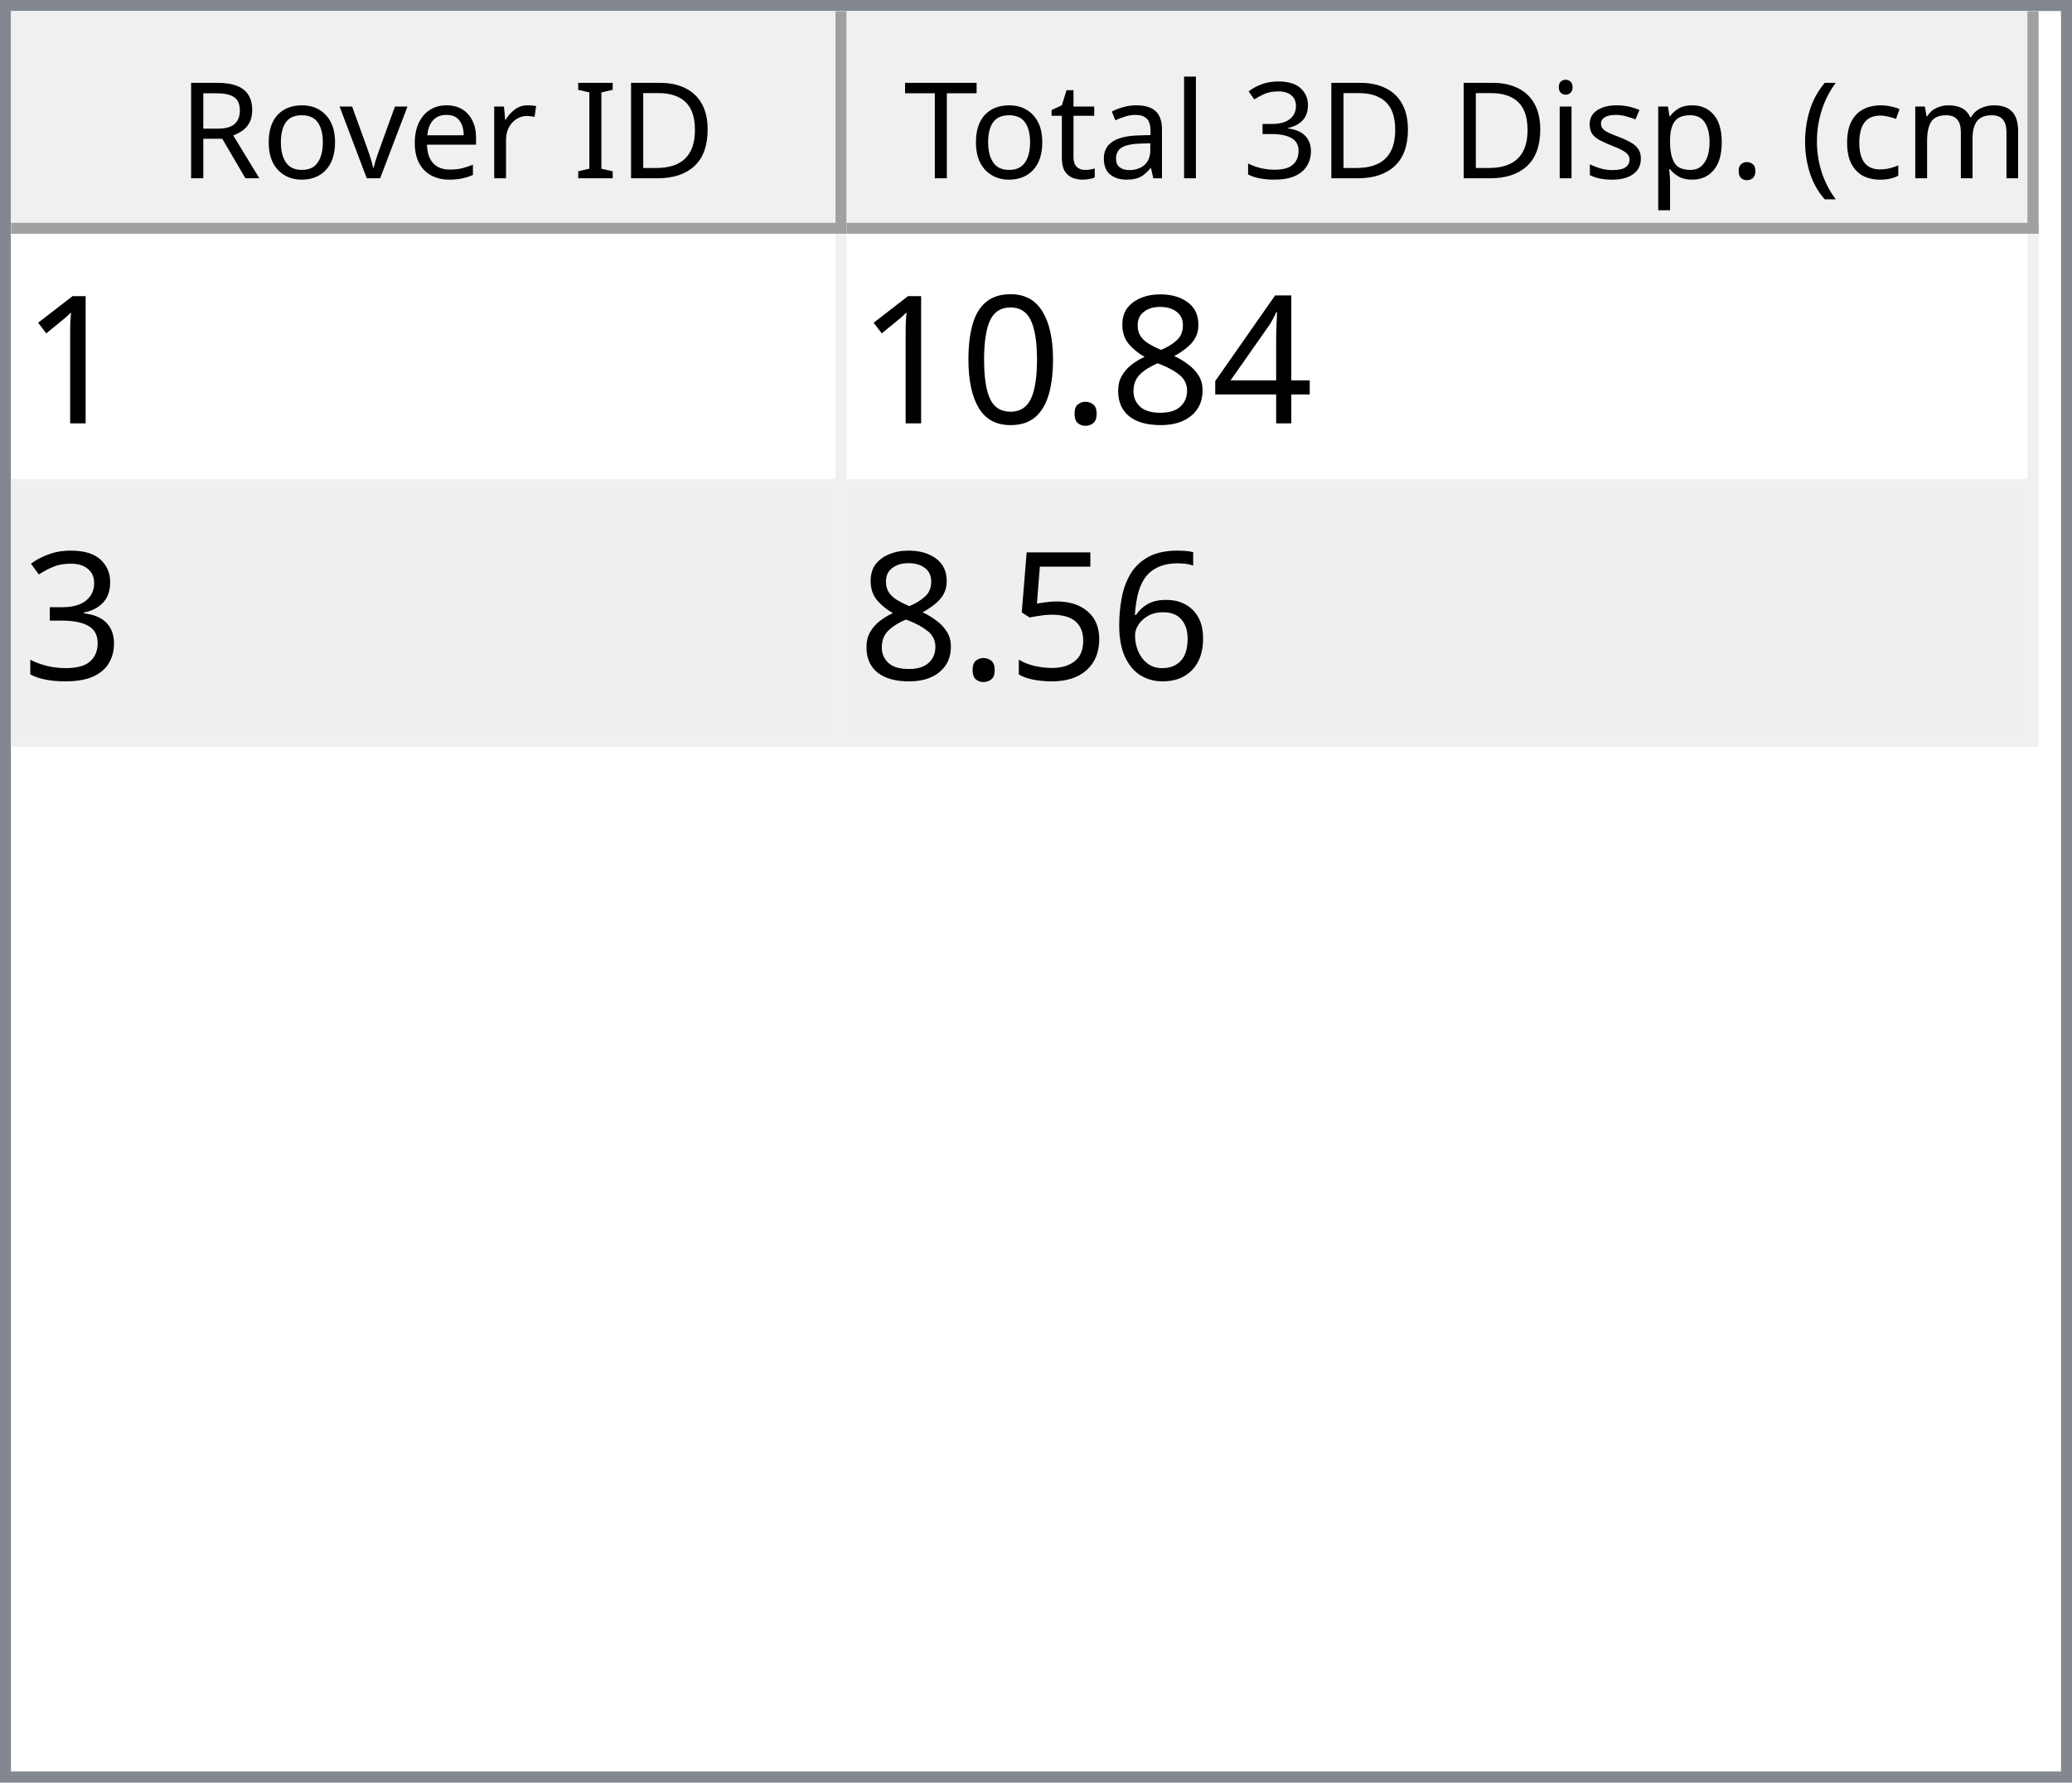
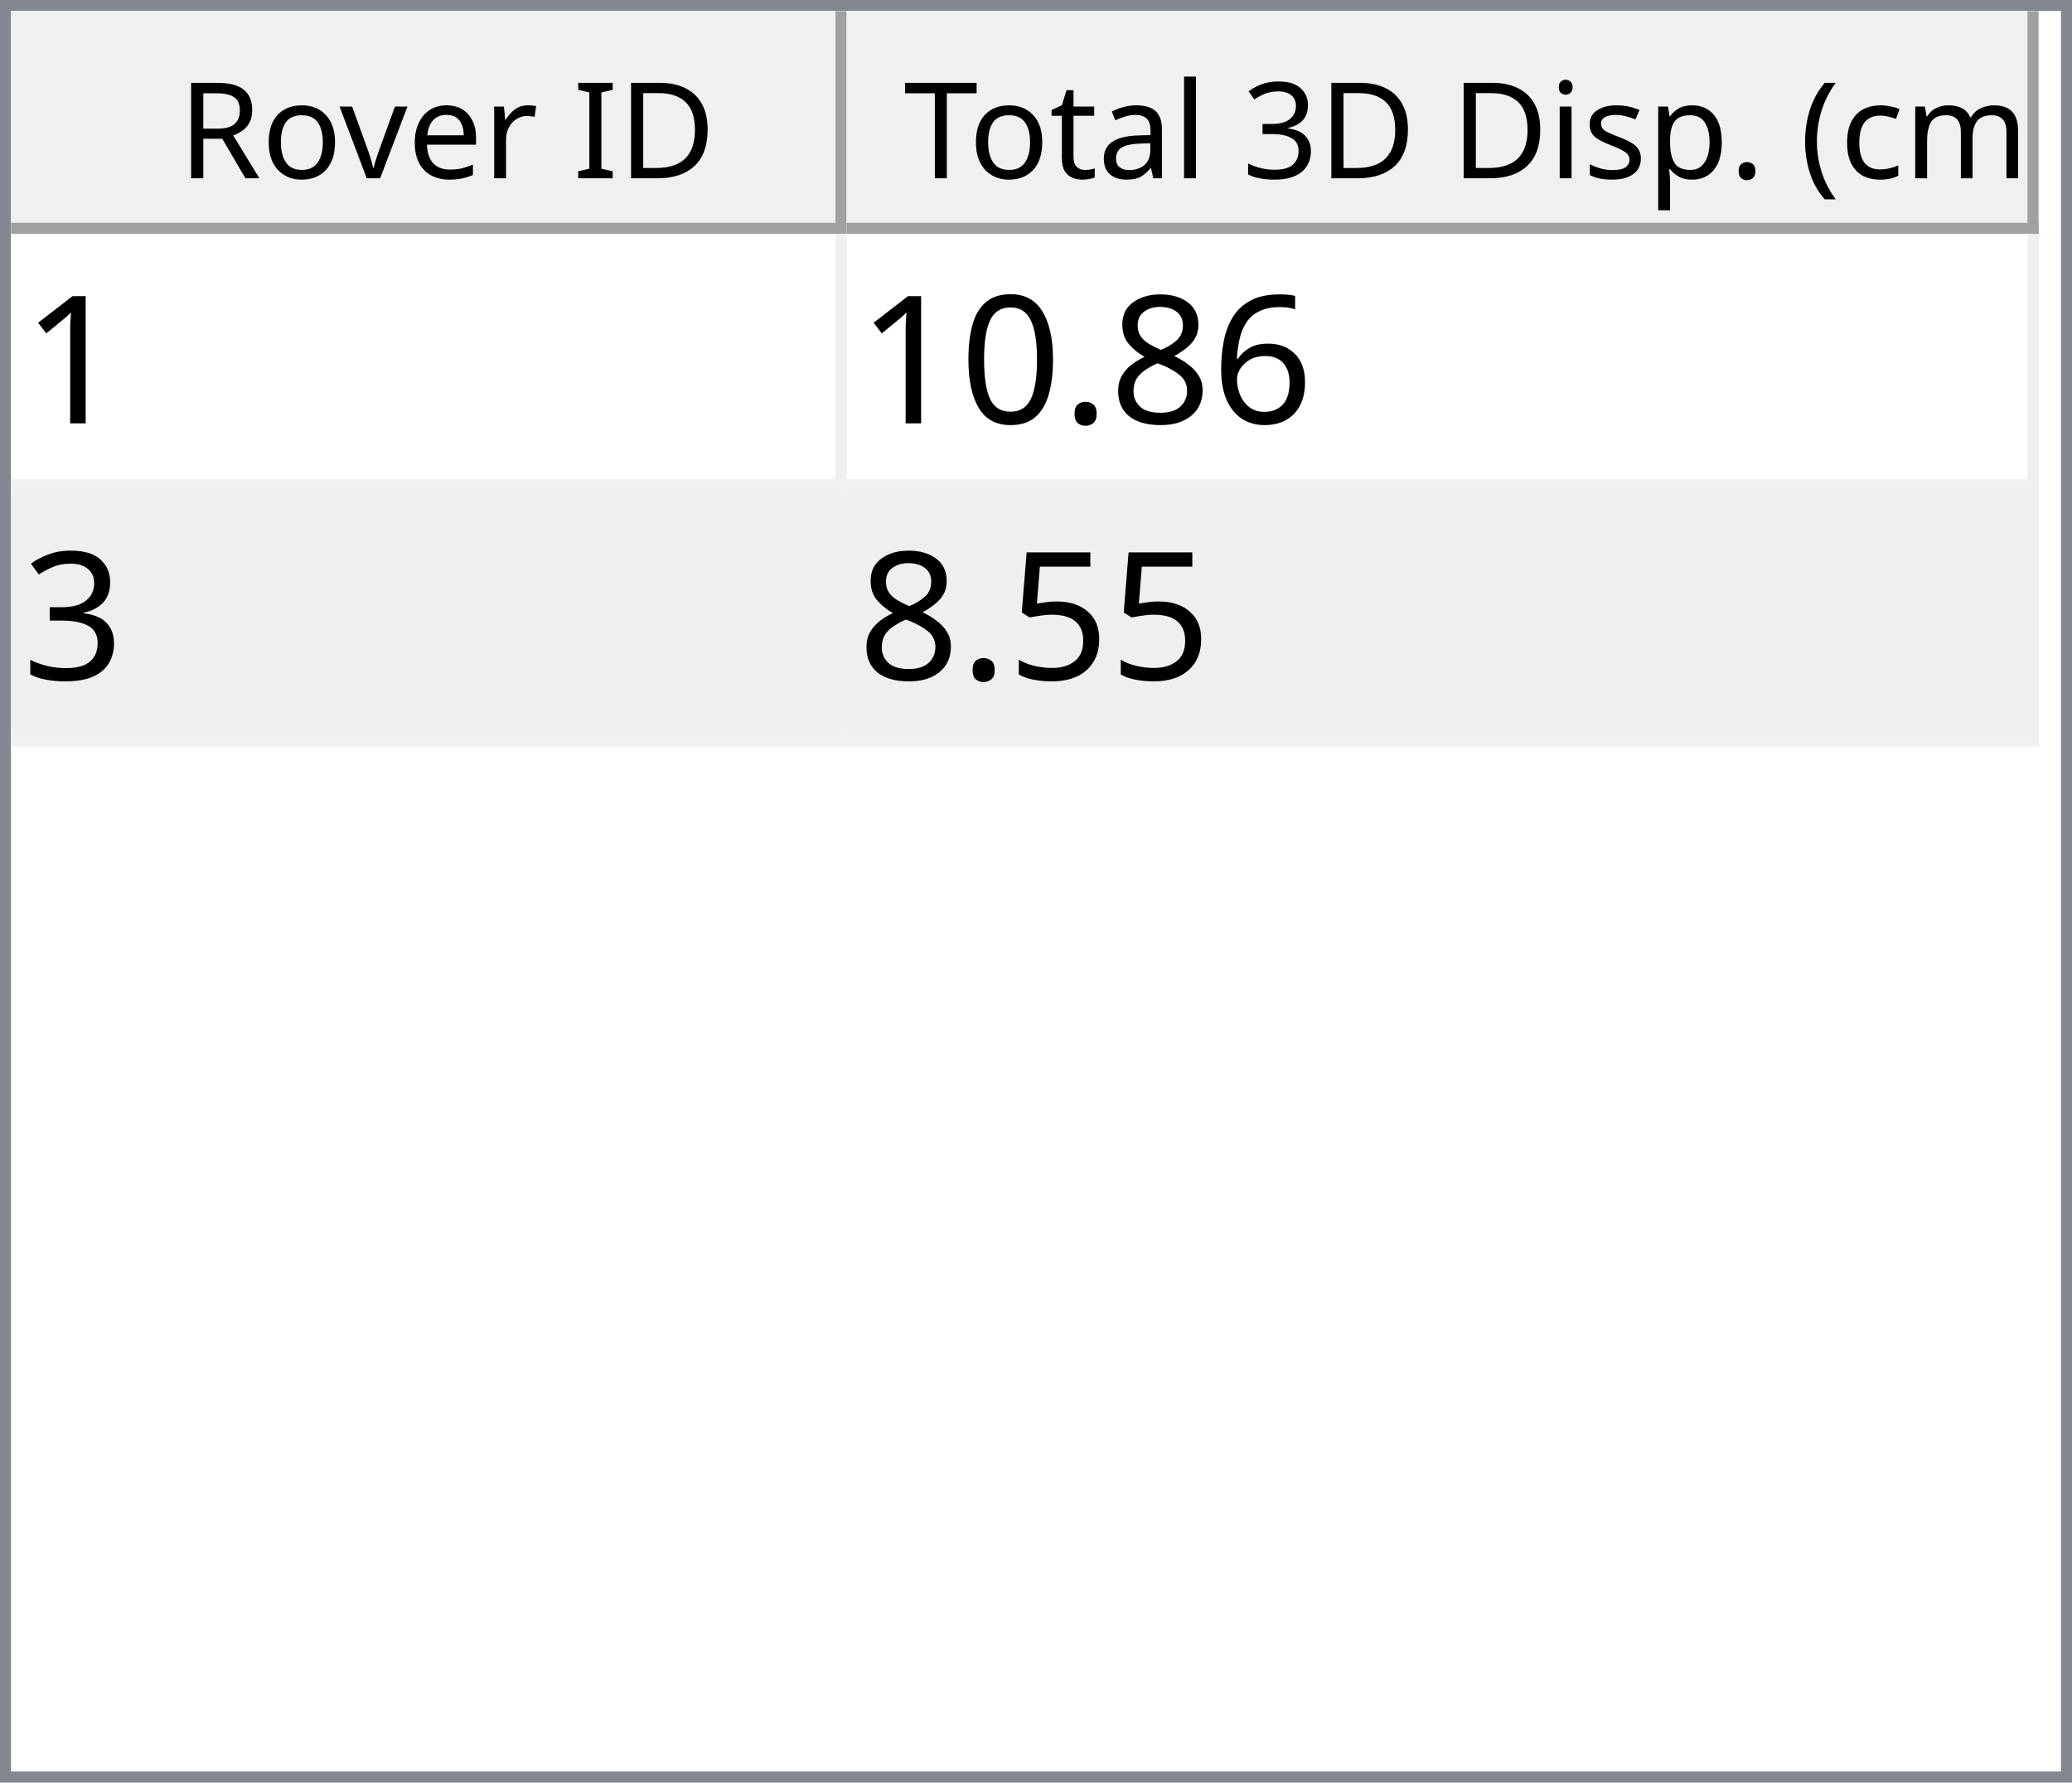
<svg xmlns="http://www.w3.org/2000/svg" style="fill-opacity:1; color-rendering:auto; color-interpolation:auto; text-rendering:auto; stroke:black; stroke-linecap:square; stroke-miterlimit:10; shape-rendering:auto; stroke-opacity:1; fill:black; stroke-dasharray:none; font-weight:normal; stroke-width:1; font-family:'Dialog'; font-style:normal; stroke-linejoin:miter; font-size:12px; stroke-dashoffset:0; image-rendering:auto;" width="186" height="160">
  <defs id="genericDefs" />
  <g>
    <defs id="defs1">
      <clipPath clipPathUnits="userSpaceOnUse" id="clipPath1">
        <path d="M0 0 L186 0 L186 160 L0 160 L0 0 Z" />
      </clipPath>
      <clipPath clipPathUnits="userSpaceOnUse" id="clipPath2">
        <path d="M0 0 L0 160 L186 160 L186 0 Z" />
      </clipPath>
      <clipPath clipPathUnits="userSpaceOnUse" id="clipPath3">
        <path d="M0 0 L0 20 L184 20 L184 0 Z" />
      </clipPath>
      <clipPath clipPathUnits="userSpaceOnUse" id="clipPath4">
        <path d="M0 0 L0 20 L75 20 L75 0 Z" />
      </clipPath>
      <clipPath clipPathUnits="userSpaceOnUse" id="clipPath5">
        <path d="M1 1 L1 19 L74 19 L74 1 Z" />
      </clipPath>
      <clipPath clipPathUnits="userSpaceOnUse" id="clipPath6">
        <path d="M0 0 L0 18 L73 18 L73 0 Z" />
      </clipPath>
      <clipPath clipPathUnits="userSpaceOnUse" id="clipPath7">
        <path d="M-0.5 -0.5 L-0.5 19.5 L74.5 19.5 L74.5 -0.5 Z" />
      </clipPath>
      <clipPath clipPathUnits="userSpaceOnUse" id="clipPath8">
        <path d="M0 0 L0 20 L107 20 L107 0 Z" />
      </clipPath>
      <clipPath clipPathUnits="userSpaceOnUse" id="clipPath9">
        <path d="M1 1 L1 19 L106 19 L106 1 Z" />
      </clipPath>
      <clipPath clipPathUnits="userSpaceOnUse" id="clipPath10">
        <path d="M0 0 L0 18 L105 18 L105 0 Z" />
      </clipPath>
      <clipPath clipPathUnits="userSpaceOnUse" id="clipPath11">
        <path d="M-0.5 -0.5 L-0.5 19.5 L106.5 19.5 L106.5 -0.5 Z" />
      </clipPath>
      <clipPath clipPathUnits="userSpaceOnUse" id="clipPath12">
        <path d="M0 0 L0 138 L184 138 L184 0 Z" />
      </clipPath>
      <clipPath clipPathUnits="userSpaceOnUse" id="clipPath13">
        <path d="M0 0 L0 46 L182 46 L182 0 Z" />
      </clipPath>
      <clipPath clipPathUnits="userSpaceOnUse" id="clipPath14">
        <path d="M-0.5 -0.5 L-0.5 45.5 L181.5 45.5 L181.5 -0.5 Z" />
      </clipPath>
      <clipPath clipPathUnits="userSpaceOnUse" id="clipPath15">
        <path d="M0 0 L0 22 L74 22 L74 0 Z" />
      </clipPath>
      <clipPath clipPathUnits="userSpaceOnUse" id="clipPath16">
        <path d="M0 0 L0 22 L106 22 L106 0 Z" />
      </clipPath>
      <font horiz-adv-x="64.551" id="font1">
        <font-face ascent="107.91" descent="25.098" units-per-em="100" style="font-style:normal; font-family:Segoe UI; font-weight:normal;" />
        <missing-glyph horiz-adv-x="64.551" d="M8.109 0 L8.109 68.266 L56.453 68.266 L56.453 0 L8.109 0 ZM15.328 7.234 L49.219 7.234 L49.219 61.031 L15.328 61.031 L15.328 7.234 Z" />
        <glyph unicode="D" horiz-adv-x="70.117" d="M9.188 0 L9.188 70.016 L28.516 70.016 Q65.531 70.016 65.531 35.891 Q65.531 19.672 55.25 9.836 Q44.969 0 27.734 0 L9.188 0 ZM17.391 62.594 L17.391 7.422 L27.828 7.422 Q41.609 7.422 49.273 14.797 Q56.938 22.172 56.938 35.688 Q56.938 62.594 28.328 62.594 L17.391 62.594 Z" />
        <glyph unicode="I" horiz-adv-x="26.611" d="M17.391 0 L9.188 0 L9.188 70.016 L17.391 70.016 L17.391 0 Z" />
        <glyph unicode=" " horiz-adv-x="27.393" d="" />
        <glyph unicode="r" horiz-adv-x="34.766" d="M34.188 41.891 Q32.078 43.5 28.125 43.5 Q23 43.5 19.555 38.672 Q16.109 33.844 16.109 25.484 L16.109 0 L8.109 0 L8.109 50 L16.109 50 L16.109 39.703 L16.312 39.703 Q18.016 44.969 21.531 47.922 Q25.047 50.875 29.391 50.875 Q32.516 50.875 34.188 50.203 L34.188 41.891 Z" />
        <glyph unicode="e" horiz-adv-x="52.295" d="M48.297 23 L12.984 23 Q13.188 14.656 17.484 10.109 Q21.781 5.562 29.297 5.562 Q37.75 5.562 44.828 11.141 L44.828 3.609 Q38.234 -1.172 27.391 -1.172 Q16.797 -1.172 10.742 5.641 Q4.688 12.453 4.688 24.812 Q4.688 36.469 11.305 43.82 Q17.922 51.172 27.734 51.172 Q37.547 51.172 42.922 44.828 Q48.297 38.484 48.297 27.203 L48.297 23 ZM40.094 29.781 Q40.047 36.719 36.75 40.578 Q33.453 44.438 27.594 44.438 Q21.922 44.438 17.969 40.383 Q14.016 36.328 13.094 29.781 L40.094 29.781 Z" />
        <glyph unicode="v" horiz-adv-x="47.9" d="M47.406 50 L27.484 0 L19.625 0 L0.688 50 L9.469 50 L22.172 13.672 Q23.578 9.672 23.922 6.688 L24.125 6.688 Q24.609 10.453 25.688 13.484 L38.969 50 L47.406 50 Z" />
        <glyph unicode="o" horiz-adv-x="58.594" d="M29 -1.172 Q17.922 -1.172 11.305 5.836 Q4.688 12.844 4.688 24.422 Q4.688 37.016 11.57 44.094 Q18.453 51.172 30.172 51.172 Q41.359 51.172 47.633 44.289 Q53.906 37.406 53.906 25.203 Q53.906 13.234 47.141 6.031 Q40.375 -1.172 29 -1.172 ZM29.594 44.438 Q21.875 44.438 17.383 39.188 Q12.891 33.938 12.891 24.703 Q12.891 15.828 17.43 10.695 Q21.969 5.562 29.594 5.562 Q37.359 5.562 41.531 10.594 Q45.703 15.625 45.703 24.906 Q45.703 34.281 41.531 39.359 Q37.359 44.438 29.594 44.438 Z" />
        <glyph unicode="R" horiz-adv-x="59.814" d="M59.375 0 L49.609 0 L37.891 19.625 Q36.281 22.359 34.766 24.289 Q33.25 26.219 31.664 27.438 Q30.078 28.656 28.25 29.219 Q26.422 29.781 24.125 29.781 L17.391 29.781 L17.391 0 L9.188 0 L9.188 70.016 L30.078 70.016 Q34.672 70.016 38.555 68.867 Q42.438 67.719 45.289 65.375 Q48.141 63.031 49.758 59.547 Q51.375 56.062 51.375 51.375 Q51.375 47.703 50.273 44.656 Q49.172 41.609 47.148 39.211 Q45.125 36.812 42.266 35.133 Q39.406 33.453 35.844 32.516 L35.844 32.328 Q37.594 31.547 38.891 30.547 Q40.188 29.547 41.359 28.18 Q42.531 26.812 43.68 25.078 Q44.828 23.344 46.234 21.047 L59.375 0 ZM17.391 62.594 L17.391 37.203 L28.516 37.203 Q31.594 37.203 34.203 38.133 Q36.812 39.062 38.719 40.797 Q40.625 42.531 41.703 45.047 Q42.781 47.562 42.781 50.688 Q42.781 56.297 39.141 59.445 Q35.5 62.594 28.609 62.594 L17.391 62.594 Z" />
        <glyph unicode=")" horiz-adv-x="30.176" d="M8.297 -15.922 L1.172 -15.922 Q16.406 2.344 16.406 26.812 Q16.406 51.469 1.078 70.016 L8.297 70.016 Q23.531 52.156 23.531 26.703 Q23.531 1.375 8.297 -15.922 Z" />
        <glyph unicode="m" horiz-adv-x="86.133" d="M79.109 0 L71.094 0 L71.094 28.719 Q71.094 37.016 68.531 40.727 Q65.969 44.438 59.906 44.438 Q54.781 44.438 51.195 39.75 Q47.609 35.062 47.609 28.516 L47.609 0 L39.594 0 L39.594 29.688 Q39.594 44.438 28.219 44.438 Q22.953 44.438 19.531 40.016 Q16.109 35.594 16.109 28.516 L16.109 0 L8.109 0 L8.109 50 L16.109 50 L16.109 42.094 L16.312 42.094 Q21.625 51.172 31.844 51.172 Q36.969 51.172 40.773 48.312 Q44.578 45.453 46 40.828 Q51.562 51.172 62.594 51.172 Q79.109 51.172 79.109 30.812 L79.109 0 Z" />
        <glyph unicode="c" horiz-adv-x="46.191" d="M42.188 2.297 Q36.422 -1.172 28.516 -1.172 Q17.828 -1.172 11.258 5.789 Q4.688 12.75 4.688 23.828 Q4.688 36.188 11.766 43.68 Q18.844 51.172 30.672 51.172 Q37.25 51.172 42.281 48.734 L42.281 40.531 Q36.719 44.438 30.375 44.438 Q22.703 44.438 17.797 38.945 Q12.891 33.453 12.891 24.516 Q12.891 15.719 17.508 10.641 Q22.125 5.562 29.891 5.562 Q36.422 5.562 42.188 9.906 L42.188 2.297 Z" />
        <glyph unicode="(" horiz-adv-x="30.176" d="M29.109 -15.922 L21.969 -15.922 Q6.844 1.375 6.844 26.703 Q6.844 52.156 21.969 70.016 L29.203 70.016 Q13.875 51.469 13.875 26.812 Q13.875 2.344 29.109 -15.922 Z" />
        <glyph unicode="." horiz-adv-x="21.68" d="M10.891 -1.078 Q8.641 -1.078 7.055 0.539 Q5.469 2.156 5.469 4.391 Q5.469 6.641 7.055 8.273 Q8.641 9.906 10.891 9.906 Q13.188 9.906 14.797 8.273 Q16.406 6.641 16.406 4.391 Q16.406 2.156 14.797 0.539 Q13.188 -1.078 10.891 -1.078 Z" />
        <glyph unicode="p" horiz-adv-x="58.789" d="M16.312 7.234 L16.109 7.234 L16.109 -23 L8.109 -23 L8.109 50 L16.109 50 L16.109 41.219 L16.312 41.219 Q22.219 51.172 33.594 51.172 Q43.266 51.172 48.688 44.461 Q54.109 37.75 54.109 26.469 Q54.109 13.922 48 6.375 Q41.891 -1.172 31.297 -1.172 Q21.578 -1.172 16.312 7.234 ZM16.109 27.391 L16.109 20.406 Q16.109 14.203 20.141 9.883 Q24.172 5.562 30.375 5.562 Q37.641 5.562 41.773 11.133 Q45.906 16.703 45.906 26.609 Q45.906 34.969 42.047 39.703 Q38.188 44.438 31.594 44.438 Q24.609 44.438 20.359 39.578 Q16.109 34.719 16.109 27.391 Z" />
        <glyph unicode="s" horiz-adv-x="42.432" d="M5.078 1.812 L5.078 10.406 Q11.625 5.562 19.484 5.562 Q30.031 5.562 30.031 12.594 Q30.031 14.594 29.125 15.992 Q28.219 17.391 26.68 18.461 Q25.141 19.531 23.07 20.383 Q21 21.234 18.609 22.172 Q15.281 23.484 12.766 24.828 Q10.25 26.172 8.57 27.859 Q6.891 29.547 6.031 31.695 Q5.172 33.844 5.172 36.719 Q5.172 40.234 6.789 42.945 Q8.406 45.656 11.086 47.484 Q13.766 49.312 17.211 50.242 Q20.656 51.172 24.312 51.172 Q30.812 51.172 35.938 48.922 L35.938 40.828 Q30.422 44.438 23.25 44.438 Q21 44.438 19.195 43.922 Q17.391 43.406 16.094 42.477 Q14.797 41.547 14.086 40.258 Q13.375 38.969 13.375 37.406 Q13.375 35.453 14.086 34.133 Q14.797 32.812 16.164 31.789 Q17.531 30.766 19.484 29.938 Q21.438 29.109 23.922 28.125 Q27.25 26.859 29.883 25.516 Q32.516 24.172 34.375 22.484 Q36.234 20.797 37.234 18.602 Q38.234 16.406 38.234 13.375 Q38.234 9.672 36.602 6.938 Q34.969 4.203 32.234 2.398 Q29.5 0.594 25.93 -0.289 Q22.359 -1.172 18.453 -1.172 Q10.75 -1.172 5.078 1.812 Z" />
        <glyph unicode="i" horiz-adv-x="24.219" d="M12.203 62.703 Q10.062 62.703 8.547 64.164 Q7.031 65.625 7.031 67.875 Q7.031 70.125 8.547 71.609 Q10.062 73.094 12.203 73.094 Q14.406 73.094 15.945 71.609 Q17.484 70.125 17.484 67.875 Q17.484 65.719 15.945 64.211 Q14.406 62.703 12.203 62.703 ZM16.109 0 L8.109 0 L8.109 50 L16.109 50 L16.109 0 Z" />
        <glyph unicode="3" horiz-adv-x="53.906" d="M46.531 19.828 Q46.531 15.094 44.75 11.211 Q42.969 7.328 39.719 4.57 Q36.469 1.812 31.93 0.297 Q27.391 -1.219 21.922 -1.219 Q11.922 -1.219 6 2.594 L6 11.188 Q13.094 5.609 22.219 5.609 Q25.875 5.609 28.828 6.539 Q31.781 7.469 33.906 9.227 Q36.031 10.984 37.18 13.477 Q38.328 15.969 38.328 19.094 Q38.328 32.812 18.797 32.812 L12.984 32.812 L12.984 39.594 L18.5 39.594 Q35.797 39.594 35.797 52.484 Q35.797 64.406 22.609 64.406 Q15.188 64.406 8.688 59.422 L8.688 67.188 Q15.375 71.188 24.609 71.188 Q29 71.188 32.57 69.969 Q36.141 68.75 38.68 66.555 Q41.219 64.359 42.609 61.281 Q44 58.203 44 54.5 Q44 40.672 30.031 36.719 L30.031 36.531 Q33.594 36.141 36.625 34.797 Q39.656 33.453 41.852 31.305 Q44.047 29.156 45.289 26.25 Q46.531 23.344 46.531 19.828 Z" />
        <glyph unicode="l" horiz-adv-x="24.219" d="M16.109 0 L8.109 0 L8.109 74.031 L16.109 74.031 L16.109 0 Z" />
        <glyph unicode="a" horiz-adv-x="50.879" d="M43.891 0 L35.891 0 L35.891 7.812 L35.688 7.812 Q30.469 -1.172 20.312 -1.172 Q12.844 -1.172 8.617 2.781 Q4.391 6.734 4.391 13.281 Q4.391 27.297 20.906 29.594 L35.891 31.688 Q35.891 44.438 25.594 44.438 Q16.547 44.438 9.281 38.281 L9.281 46.484 Q16.656 51.172 26.266 51.172 Q43.891 51.172 43.891 32.516 L43.891 0 ZM35.891 25.297 L23.828 23.641 Q18.266 22.859 15.43 20.875 Q12.594 18.891 12.594 13.875 Q12.594 10.203 15.211 7.883 Q17.828 5.562 22.172 5.562 Q28.125 5.562 32.008 9.742 Q35.891 13.922 35.891 20.312 L35.891 25.297 Z" />
        <glyph unicode="t" horiz-adv-x="33.887" d="M31.297 0.484 Q28.469 -1.078 23.828 -1.078 Q10.688 -1.078 10.688 13.578 L10.688 43.172 L2.094 43.172 L2.094 50 L10.688 50 L10.688 62.203 L18.703 64.797 L18.703 50 L31.297 50 L31.297 43.172 L18.703 43.172 L18.703 14.984 Q18.703 9.969 20.414 7.82 Q22.125 5.672 26.078 5.672 Q29.109 5.672 31.297 7.328 L31.297 0.484 Z" />
        <glyph unicode="T" horiz-adv-x="52.393" d="M50.594 62.594 L30.375 62.594 L30.375 0 L22.172 0 L22.172 62.594 L2 62.594 L2 70.016 L50.594 70.016 L50.594 62.594 Z" />
      </font>
      <font horiz-adv-x="75.0" id="font2">
        <font-face ascent="100.537" descent="21.973" units-per-em="100" style="font-style:normal; font-family:sans-serif; font-weight:normal;" />
        <missing-glyph horiz-adv-x="75.0" d="M12.5 0 L12.5 62.5 L62.5 62.5 L62.5 0 L12.5 0 ZM14.062 1.562 L60.938 1.562 L60.938 60.938 L14.062 60.938 L14.062 1.562 Z" />
        <glyph unicode="1" horiz-adv-x="55.615" d="M37.25 0 L28.469 0 L28.469 56 Q25.297 52.984 20.141 49.953 Q14.984 46.922 10.891 45.406 L10.891 53.906 Q18.266 57.375 23.781 62.305 Q29.297 67.234 31.594 71.875 L37.25 71.875 L37.25 0 Z" />
-         <glyph unicode="4" horiz-adv-x="55.615" d="M32.328 0 L32.328 17.141 L1.266 17.141 L1.266 25.203 L33.938 71.578 L41.109 71.578 L41.109 25.203 L50.781 25.203 L50.781 17.141 L41.109 17.141 L41.109 0 L32.328 0 ZM32.328 25.203 L32.328 57.469 L9.906 25.203 L32.328 25.203 Z" />
+         <glyph unicode="6" horiz-adv-x="55.615" d="M49.75 54.047 L41.016 53.375 Q39.844 58.547 37.703 60.891 Q34.125 64.656 28.906 64.656 Q24.703 64.656 21.531 62.312 Q17.391 59.281 14.992 53.469 Q12.594 47.656 12.5 36.922 Q15.672 41.75 20.266 44.094 Q24.859 46.438 29.891 46.438 Q38.672 46.438 44.852 39.969 Q51.031 33.5 51.031 23.25 Q51.031 16.5 48.125 10.719 Q45.219 4.938 40.141 1.859 Q35.062 -1.219 28.609 -1.219 Q17.625 -1.219 10.695 6.859 Q3.766 14.938 3.766 33.5 Q3.766 54.25 11.422 63.672 Q18.109 71.875 29.438 71.875 Q37.891 71.875 43.289 67.141 Q48.688 62.406 49.75 54.047 ZM13.875 23.188 Q13.875 18.656 15.797 14.508 Q17.719 10.359 21.188 8.18 Q24.656 6 28.469 6 Q34.031 6 38.039 10.492 Q42.047 14.984 42.047 22.703 Q42.047 30.125 38.086 34.398 Q34.125 38.672 28.125 38.672 Q22.172 38.672 18.023 34.398 Q13.875 30.125 13.875 23.188 Z" />
        <glyph unicode="8" horiz-adv-x="55.615" d="M17.672 38.812 Q12.203 40.828 9.57 44.539 Q6.938 48.25 6.938 53.422 Q6.938 61.234 12.555 66.555 Q18.172 71.875 27.484 71.875 Q36.859 71.875 42.578 66.43 Q48.297 60.984 48.297 53.172 Q48.297 48.188 45.68 44.508 Q43.062 40.828 37.75 38.812 Q44.344 36.672 47.781 31.883 Q51.219 27.094 51.219 20.453 Q51.219 11.281 44.727 5.031 Q38.234 -1.219 27.641 -1.219 Q17.047 -1.219 10.547 5.055 Q4.047 11.328 4.047 20.703 Q4.047 27.688 7.594 32.398 Q11.141 37.109 17.672 38.812 ZM15.922 53.719 Q15.922 48.641 19.195 45.414 Q22.469 42.188 27.688 42.188 Q32.766 42.188 36.016 45.383 Q39.266 48.578 39.266 53.219 Q39.266 58.062 35.914 61.359 Q32.562 64.656 27.594 64.656 Q22.562 64.656 19.242 61.43 Q15.922 58.203 15.922 53.719 ZM13.094 20.656 Q13.094 16.891 14.875 13.375 Q16.656 9.859 20.172 7.93 Q23.688 6 27.734 6 Q34.031 6 38.133 10.055 Q42.234 14.109 42.234 20.359 Q42.234 26.703 38.016 30.859 Q33.797 35.016 27.438 35.016 Q21.234 35.016 17.164 30.914 Q13.094 26.812 13.094 20.656 Z" />
        <glyph unicode="." horiz-adv-x="27.783" d="M9.078 0 L9.078 10.016 L19.094 10.016 L19.094 0 L9.078 0 Z" />
        <glyph unicode="0" horiz-adv-x="55.615" d="M4.156 35.297 Q4.156 48 6.766 55.742 Q9.375 63.484 14.523 67.68 Q19.672 71.875 27.484 71.875 Q33.25 71.875 37.594 69.555 Q41.938 67.234 44.773 62.867 Q47.609 58.5 49.219 52.227 Q50.828 45.953 50.828 35.297 Q50.828 22.703 48.242 14.969 Q45.656 7.234 40.508 3.008 Q35.359 -1.219 27.484 -1.219 Q17.141 -1.219 11.234 6.203 Q4.156 15.141 4.156 35.297 ZM13.188 35.297 Q13.188 17.672 17.312 11.836 Q21.438 6 27.484 6 Q33.547 6 37.672 11.859 Q41.797 17.719 41.797 35.297 Q41.797 52.984 37.672 58.789 Q33.547 64.594 27.391 64.594 Q21.344 64.594 17.719 59.469 Q13.188 52.938 13.188 35.297 Z" />
        <glyph unicode="3" horiz-adv-x="55.615" d="M4.203 18.891 L12.984 20.062 Q14.5 12.594 18.141 9.297 Q21.781 6 27 6 Q33.203 6 37.477 10.297 Q41.75 14.594 41.75 20.953 Q41.75 27 37.797 30.93 Q33.844 34.859 27.734 34.859 Q25.25 34.859 21.531 33.891 L22.516 41.609 Q23.391 41.5 23.922 41.5 Q29.547 41.5 34.039 44.43 Q38.531 47.359 38.531 53.469 Q38.531 58.297 35.258 61.477 Q31.984 64.656 26.812 64.656 Q21.688 64.656 18.266 61.43 Q14.844 58.203 13.875 51.766 L5.078 53.328 Q6.688 62.156 12.398 67.016 Q18.109 71.875 26.609 71.875 Q32.469 71.875 37.398 69.359 Q42.328 66.844 44.945 62.5 Q47.562 58.156 47.562 53.266 Q47.562 48.641 45.07 44.828 Q42.578 41.016 37.703 38.766 Q44.047 37.312 47.562 32.695 Q51.078 28.078 51.078 21.141 Q51.078 11.766 44.242 5.25 Q37.406 -1.266 26.953 -1.266 Q17.531 -1.266 11.305 4.352 Q5.078 9.969 4.203 18.891 Z" />
-         <glyph unicode="6" horiz-adv-x="55.615" d="M49.75 54.047 L41.016 53.375 Q39.844 58.547 37.703 60.891 Q34.125 64.656 28.906 64.656 Q24.703 64.656 21.531 62.312 Q17.391 59.281 14.992 53.469 Q12.594 47.656 12.5 36.922 Q15.672 41.75 20.266 44.094 Q24.859 46.438 29.891 46.438 Q38.672 46.438 44.852 39.969 Q51.031 33.5 51.031 23.25 Q51.031 16.5 48.125 10.719 Q45.219 4.938 40.141 1.859 Q35.062 -1.219 28.609 -1.219 Q17.625 -1.219 10.695 6.859 Q3.766 14.938 3.766 33.5 Q3.766 54.25 11.422 63.672 Q18.109 71.875 29.438 71.875 Q37.891 71.875 43.289 67.141 Q48.688 62.406 49.75 54.047 ZM13.875 23.188 Q13.875 18.656 15.797 14.508 Q17.719 10.359 21.188 8.18 Q24.656 6 28.469 6 Q34.031 6 38.039 10.492 Q42.047 14.984 42.047 22.703 Q42.047 30.125 38.086 34.398 Q34.125 38.672 28.125 38.672 Q22.172 38.672 18.023 34.398 Q13.875 30.125 13.875 23.188 Z" />
        <glyph unicode="5" horiz-adv-x="55.615" d="M4.156 18.75 L13.375 19.531 Q14.406 12.797 18.141 9.398 Q21.875 6 27.156 6 Q33.5 6 37.891 10.789 Q42.281 15.578 42.281 23.484 Q42.281 31 38.062 35.352 Q33.844 39.703 27 39.703 Q22.75 39.703 19.336 37.773 Q15.922 35.844 13.969 32.766 L5.719 33.844 L12.641 70.609 L48.25 70.609 L48.25 62.203 L19.672 62.203 L15.828 42.969 Q22.266 47.469 29.344 47.469 Q38.719 47.469 45.164 40.969 Q51.609 34.469 51.609 24.266 Q51.609 14.547 45.953 7.469 Q39.062 -1.219 27.156 -1.219 Q17.391 -1.219 11.211 4.25 Q5.031 9.719 4.156 18.75 Z" />
      </font>
    </defs>
    <g style="fill:white; stroke:white;">
      <rect x="0" y="0" width="186" style="clip-path:url(#clipPath1); stroke:none;" height="160" />
    </g>
    <g style="fill:white; text-rendering:optimizeSpeed; color-rendering:optimizeSpeed; image-rendering:optimizeSpeed; shape-rendering:crispEdges; stroke:white; color-interpolation:sRGB;">
      <rect x="0" width="186" height="160" y="0" style="stroke:none;" />
      <path style="stroke:none;" d="M0 160 L186 160 L186 0 L0 0 Z" />
    </g>
    <g style="fill:rgb(240,240,240); font-family:'Segoe UI'; stroke:rgb(240,240,240);">
      <rect x="0" y="0" width="186" style="clip-path:url(#clipPath2); stroke:none;" height="160" />
    </g>
    <g style="fill:rgb(130,135,144); font-family:'Segoe UI'; stroke:rgb(130,135,144);">
      <path d="M0 0 L186 0 L186 160 L0 160 L0 0 ZM1 1 L185 1 L185 159 L1 159 L1 1 Z" style="fill-rule:evenodd; clip-path:url(#clipPath2); stroke:none;" />
    </g>
    <g style="fill:white; font-family:'Segoe UI'; stroke:white;" transform="translate(1,1)">
      <rect x="0" y="0" width="184" style="clip-path:url(#clipPath3); stroke:none;" height="20" />
    </g>
    <g style="fill:rgb(240,240,240); font-family:'Segoe UI'; stroke:rgb(240,240,240);" transform="translate(1,1)">
      <rect x="0" y="0" width="75" style="clip-path:url(#clipPath4); stroke:none;" height="20" />
    </g>
    <g style="font-family:'Segoe UI';" transform="translate(2,2)">
      <text x="14" xml:space="preserve" y="14" style="clip-path:url(#clipPath6); stroke:none;">Rover ID</text>
    </g>
    <g style="fill:rgb(160,160,160); font-family:'Segoe UI'; stroke:rgb(160,160,160); stroke-linejoin:bevel;" transform="translate(1.5,1.5)">
      <line x1="74" x2="74" y1="0" style="fill:none; clip-path:url(#clipPath7);" y2="19" />
    </g>
    <g style="fill:rgb(160,160,160); font-family:'Segoe UI'; stroke:rgb(160,160,160); stroke-linejoin:bevel;" transform="matrix(1,0,0,1,1,1) translate(0.5,0.5)">
      <line x1="0" x2="74" y1="19" style="fill:none; clip-path:url(#clipPath7);" y2="19" />
    </g>
    <g style="fill:rgb(240,240,240); font-family:'Segoe UI'; stroke:rgb(240,240,240);" transform="translate(76,1)">
      <rect x="0" y="0" width="107" style="clip-path:url(#clipPath8); stroke:none;" height="20" />
    </g>
    <g style="font-family:'Segoe UI';" transform="translate(77,2)">
      <text x="1" xml:space="preserve" y="14" style="clip-path:url(#clipPath10); stroke:none;"> Total 3D Disp. (cm)</text>
    </g>
    <g style="fill:rgb(160,160,160); font-family:'Segoe UI'; stroke:rgb(160,160,160); stroke-linejoin:bevel;" transform="translate(76.5,1.5)">
      <line x1="106" x2="106" y1="0" style="fill:none; clip-path:url(#clipPath11);" y2="19" />
    </g>
    <g style="fill:rgb(160,160,160); font-family:'Segoe UI'; stroke:rgb(160,160,160); stroke-linejoin:bevel;" transform="matrix(1,0,0,1,76,1) translate(0.5,0.5)">
      <line x1="0" x2="106" y1="19" style="fill:none; clip-path:url(#clipPath11);" y2="19" />
    </g>
    <g style="fill:white; font-family:'Segoe UI'; stroke:white;" transform="translate(1,21)">
      <rect x="0" y="0" width="184" style="clip-path:url(#clipPath12); stroke:none;" height="138" />
    </g>
    <g style="fill:rgb(240,240,240); font-size:16px; font-family:sans-serif; stroke:rgb(240,240,240);" transform="translate(1,21)">
      <rect x="0" y="0" width="182" style="clip-path:url(#clipPath13); stroke:none;" height="46" />
      <line transform="translate(0.5,0.5)" x1="0" x2="181" y1="22" style="clip-path:url(#clipPath14); fill:none; stroke-linejoin:bevel;" y2="22" />
    </g>
    <g transform="matrix(1,0,0,1,1,21) translate(0.5,0.5)" style="fill:rgb(240,240,240); font-size:16px; font-family:sans-serif; stroke:rgb(240,240,240); stroke-linejoin:bevel;">
      <line x1="0" x2="181" y1="45" style="fill:none; clip-path:url(#clipPath14);" y2="45" />
    </g>
    <g transform="matrix(1,0,0,1,1,21) translate(0.5,0.5)" style="fill:rgb(240,240,240); font-size:16px; font-family:sans-serif; stroke:rgb(240,240,240); stroke-linejoin:bevel;">
      <line x1="74" x2="74" y1="0" style="fill:none; clip-path:url(#clipPath14);" y2="45" />
    </g>
    <g transform="matrix(1,0,0,1,1,21) translate(0.5,0.5)" style="fill:rgb(240,240,240); font-size:16px; font-family:sans-serif; stroke:rgb(240,240,240); stroke-linejoin:bevel;">
      <line x1="181" x2="181" y1="0" style="fill:none; clip-path:url(#clipPath14);" y2="45" />
    </g>
    <g style="fill:white; font-size:16px; font-family:sans-serif; stroke:white;" transform="matrix(1,0,0,1,1,21)">
      <rect x="0" y="0" width="74" style="clip-path:url(#clipPath15); stroke:none;" height="22" />
      <text x="1" y="17" style="fill:black; clip-path:url(#clipPath15); stroke:none;" xml:space="preserve">1</text>
    </g>
    <g style="fill:white; font-size:16px; font-family:sans-serif; stroke:white;" transform="matrix(1,0,0,1,1,21) translate(75,0)">
      <rect x="0" y="0" width="106" style="clip-path:url(#clipPath16); stroke:none;" height="22" />
-       <text x="1" y="17" style="fill:black; clip-path:url(#clipPath16); stroke:none;" xml:space="preserve">10.84</text>
+       <text x="1" y="17" style="fill:black; clip-path:url(#clipPath16); stroke:none;" xml:space="preserve">10.86</text>
    </g>
    <g style="fill:rgb(239,239,239); font-size:16px; font-family:sans-serif; stroke:rgb(239,239,239);" transform="matrix(1,0,0,1,1,21) translate(0,23)">
      <rect x="0" y="0" width="74" style="clip-path:url(#clipPath15); stroke:none;" height="22" />
      <text x="1" y="17" style="fill:black; clip-path:url(#clipPath15); stroke:none;" xml:space="preserve">3</text>
    </g>
    <g style="fill:rgb(239,239,239); font-size:16px; font-family:sans-serif; stroke:rgb(239,239,239);" transform="matrix(1,0,0,1,1,21) translate(75,23)">
      <rect x="0" y="0" width="106" style="clip-path:url(#clipPath16); stroke:none;" height="22" />
-       <text x="1" y="17" style="fill:black; clip-path:url(#clipPath16); stroke:none;" xml:space="preserve">8.56</text>
+       <text x="1" y="17" style="fill:black; clip-path:url(#clipPath16); stroke:none;" xml:space="preserve">8.55</text>
    </g>
  </g>
</svg>
